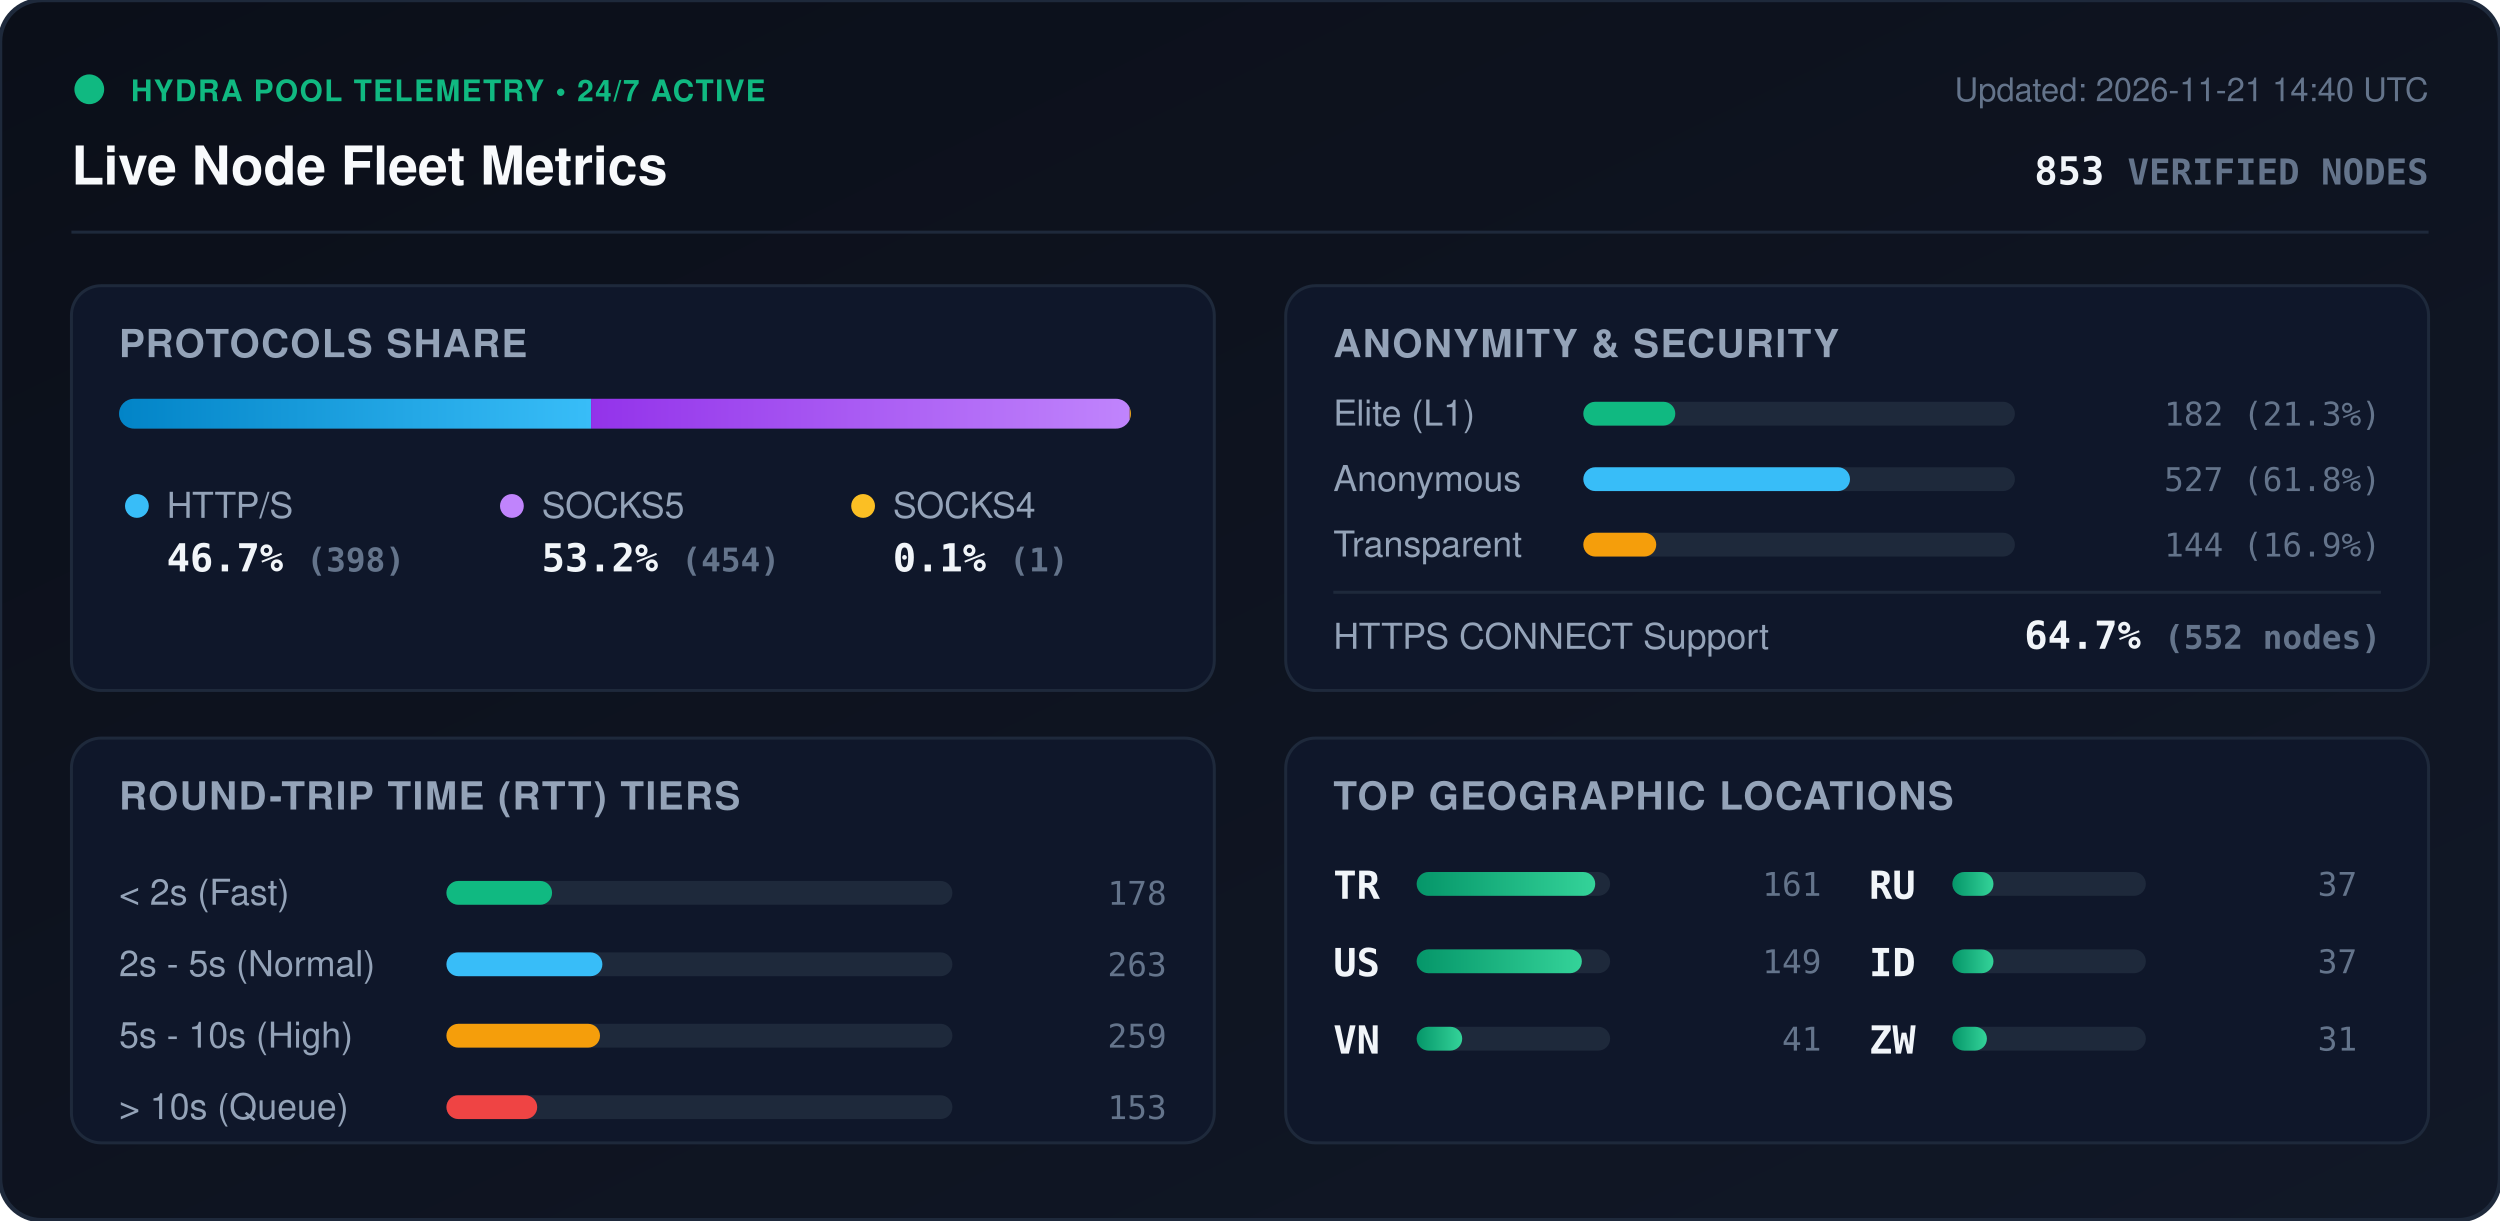
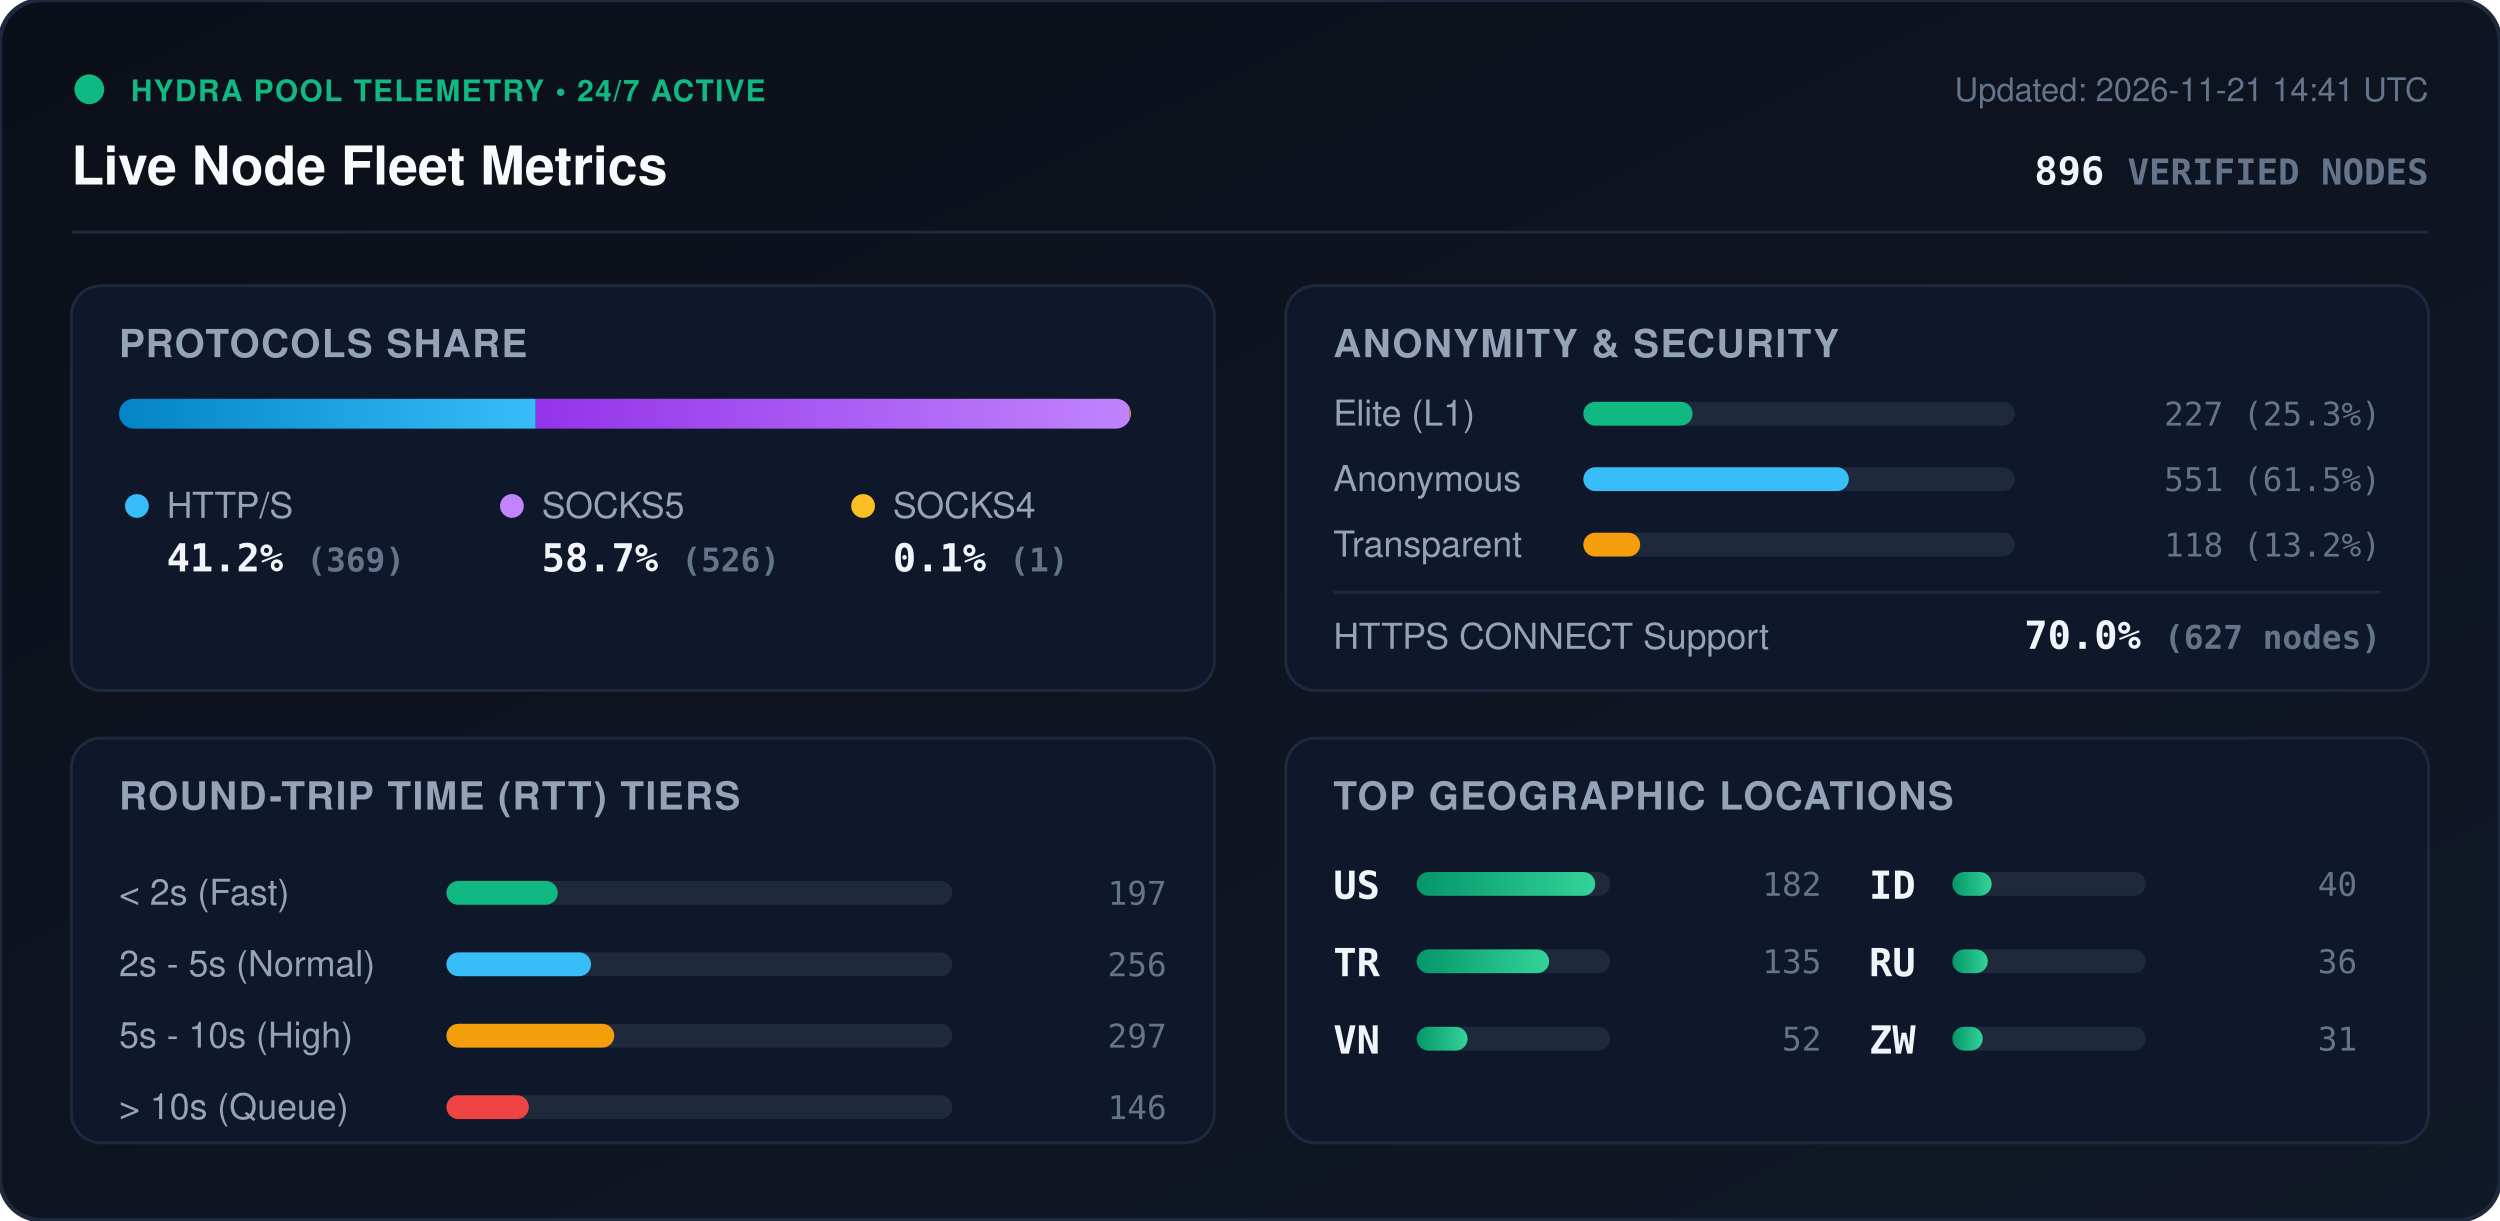
<svg xmlns="http://www.w3.org/2000/svg" viewBox="0 0 840 410" width="840" height="410" style="max-width: 100%; height: auto;">
  <defs>
    <linearGradient id="bg" x1="0%" y1="0%" x2="100%" y2="100%">
      <stop offset="0%" stop-color="#0b0f19" />
      <stop offset="100%" stop-color="#111827" />
    </linearGradient>
    <linearGradient id="bar-http" x1="0%" y1="0%" x2="100%" y2="0%">
      <stop offset="0%" stop-color="#0284c7" />
      <stop offset="100%" stop-color="#38bdf8" />
    </linearGradient>
    <linearGradient id="bar-socks5" x1="0%" y1="0%" x2="100%" y2="0%">
      <stop offset="0%" stop-color="#9333ea" />
      <stop offset="100%" stop-color="#c084fc" />
    </linearGradient>
    <linearGradient id="bar-socks4" x1="0%" y1="0%" x2="100%" y2="0%">
      <stop offset="0%" stop-color="#d97706" />
      <stop offset="100%" stop-color="#fbbf24" />
    </linearGradient>
    <linearGradient id="bar-green" x1="0%" y1="0%" x2="100%" y2="0%">
      <stop offset="0%" stop-color="#059669" />
      <stop offset="100%" stop-color="#34d399" />
    </linearGradient>
    <clipPath id="prog-track-clip">
      <rect width="340.0" height="10" rx="5" />
    </clipPath>
    <style>
      .title { font: 700 18px -apple-system, BlinkMacSystemFont, 'Segoe UI', Helvetica, Arial, sans-serif; fill: #f8fafc; }
      .sub { font: 500 11px -apple-system, BlinkMacSystemFont, 'Segoe UI', Helvetica, Arial, sans-serif; fill: #64748b; }
      .section-hdr { font: 600 13px -apple-system, BlinkMacSystemFont, 'Segoe UI', Helvetica, Arial, sans-serif; fill: #94a3b8; letter-spacing: 0.5px; }
      .metric-val { font: 700 13px -apple-system, BlinkMacSystemFont, 'Segoe UI', Helvetica, Arial, sans-serif; fill: #f1f5f9; }
      .metric-lbl { font: 500 12px -apple-system, BlinkMacSystemFont, 'Segoe UI', Helvetica, Arial, sans-serif; fill: #94a3b8; }
      .badge-txt { font: 700 10px -apple-system, BlinkMacSystemFont, 'Segoe UI', Helvetica, Arial, sans-serif; fill: #10b981; letter-spacing: 0.5px; }
      .mono { font-family: ui-monospace, SFMono-Regular, Menlo, Monaco, Consolas, monospace; }
      .pulse { animation: beacon 2s infinite ease-in-out; }
      @keyframes beacon { 0%, 100% { opacity: 1; } 50% { opacity: 0.35; } }
    </style>
  </defs>
  <rect width="840" height="410" rx="14" fill="url(#bg)" stroke="#1e293b" stroke-width="1.5" />
  <g transform="translate(24, 24)">
    <circle cx="6" cy="6" r="5" fill="#10b981" class="pulse" />
    <text x="20" y="10" class="badge-txt">HYDRA POOL TELEMETRY • 24/7 ACTIVE</text>
    <text x="0" y="38" class="title">Live Node Fleet Metrics</text>
-     <text x="792" y="10" text-anchor="end" class="sub">Updated: 2026-11-21 14:40 UTC</text>
-     <text x="792" y="38" text-anchor="end" class="metric-val mono" fill="#38bdf8">853 <tspan font-size="12" fill="#64748b">VERIFIED NODES</tspan>
+     <text x="792" y="10" text-anchor="end" class="sub">Updated: 2026-11-21 14:41 UTC</text>
+     <text x="792" y="38" text-anchor="end" class="metric-val mono" fill="#38bdf8">896 <tspan font-size="12" fill="#64748b">VERIFIED NODES</tspan>
    </text>
  </g>
  <line x1="24" y1="78" x2="816" y2="78" stroke="#1e293b" stroke-width="1" />
  <g transform="translate(24, 96)">
    <rect width="384" height="136" rx="10" fill="#0f172a" stroke="#1e293b" />
    <text x="16" y="24" class="section-hdr">PROTOCOLS SHARE</text>
    <g transform="translate(16, 38)">
      <rect width="340.0" height="10" rx="5" fill="#1e293b" />
      <g clip-path="url(#prog-track-clip)">
-         <rect x="0" width="158.6" height="10" fill="url(#bar-http)" />
-         <rect x="158.6" width="181.0" height="10" fill="url(#bar-socks5)" />
+         <rect x="0" width="140.0" height="10" fill="url(#bar-http)" />
+         <rect x="140.0" width="199.6" height="10" fill="url(#bar-socks5)" />
        <rect x="339.6" width="0.4" height="10" fill="url(#bar-socks4)" />
      </g>
    </g>
    <g transform="translate(16, 68)">
      <circle cx="6" cy="6" r="4" fill="#38bdf8" />
      <text x="16" y="10" class="metric-lbl">HTTP/S</text>
-       <text x="16" y="28" class="metric-val mono">46.7% <tspan font-size="11" fill="#64748b">(398)</tspan>
+       <text x="16" y="28" class="metric-val mono">41.2% <tspan font-size="11" fill="#64748b">(369)</tspan>
      </text>
      <circle cx="132" cy="6" r="4" fill="#c084fc" />
      <text x="142" y="10" class="metric-lbl">SOCKS5</text>
-       <text x="142" y="28" class="metric-val mono">53.2% <tspan font-size="11" fill="#64748b">(454)</tspan>
+       <text x="142" y="28" class="metric-val mono">58.7% <tspan font-size="11" fill="#64748b">(526)</tspan>
      </text>
      <circle cx="250" cy="6" r="4" fill="#fbbf24" />
      <text x="260" y="10" class="metric-lbl">SOCKS4</text>
      <text x="260" y="28" class="metric-val mono">0.1% <tspan font-size="11" fill="#64748b">(1)</tspan>
      </text>
    </g>
  </g>
  <g transform="translate(432, 96)">
    <rect width="384" height="136" rx="10" fill="#0f172a" stroke="#1e293b" />
    <text x="16" y="24" class="section-hdr">ANONYMITY &amp; SECURITY</text>
    <text x="16" y="47" class="metric-lbl">Elite (L1)</text>
    <rect x="100" y="39" width="145.0" height="8" rx="4" fill="#1e293b" />
-     <rect x="100" y="39" width="30.9" height="8" rx="4" fill="#10b981" />
-     <text x="368" y="47" text-anchor="end" class="mono sub" fill="#e2e8f0">182 (21.3%)</text>
+     <rect x="100" y="39" width="36.7" height="8" rx="4" fill="#10b981" />
+     <text x="368" y="47" text-anchor="end" class="mono sub" fill="#e2e8f0">227 (25.3%)</text>
    <text x="16" y="69" class="metric-lbl">Anonymous</text>
    <rect x="100" y="61" width="145.0" height="8" rx="4" fill="#1e293b" />
-     <rect x="100" y="61" width="89.6" height="8" rx="4" fill="#38bdf8" />
-     <text x="368" y="69" text-anchor="end" class="mono sub" fill="#e2e8f0">527 (61.8%)</text>
+     <rect x="100" y="61" width="89.2" height="8" rx="4" fill="#38bdf8" />
+     <text x="368" y="69" text-anchor="end" class="mono sub" fill="#e2e8f0">551 (61.5%)</text>
    <text x="16" y="91" class="metric-lbl">Transparent</text>
    <rect x="100" y="83" width="145.0" height="8" rx="4" fill="#1e293b" />
-     <rect x="100" y="83" width="24.5" height="8" rx="4" fill="#f59e0b" />
-     <text x="368" y="91" text-anchor="end" class="mono sub" fill="#e2e8f0">144 (16.9%)</text>
+     <rect x="100" y="83" width="19.1" height="8" rx="4" fill="#f59e0b" />
+     <text x="368" y="91" text-anchor="end" class="mono sub" fill="#e2e8f0">118 (13.2%)</text>
    <line x1="16" y1="103" x2="368" y2="103" stroke="#1e293b" stroke-width="1" />
    <text x="16" y="122" class="metric-lbl">HTTPS CONNECT Support</text>
-     <text x="368" y="122" text-anchor="end" class="metric-val mono" fill="#34d399">64.7% <tspan font-size="11" fill="#64748b">(552 nodes)</tspan>
+     <text x="368" y="122" text-anchor="end" class="metric-val mono" fill="#34d399">70.0% <tspan font-size="11" fill="#64748b">(627 nodes)</tspan>
    </text>
  </g>
  <g transform="translate(24, 248)">
    <rect width="384" height="136" rx="10" fill="#0f172a" stroke="#1e293b" />
    <text x="16" y="24" class="section-hdr">ROUND-TRIP TIME (RTT) TIERS</text>
    <g transform="translate(16, 42)">
      <text x="0" y="14" class="metric-lbl">&lt; 2s (Fast)</text>
      <rect x="110" y="6" width="170" height="8" rx="4" fill="#1e293b" />
-       <rect x="110" y="6" width="35.5" height="8" rx="4" fill="#10b981" />
-       <text x="352" y="14" text-anchor="end" class="mono sub">178</text>
+       <rect x="110" y="6" width="37.4" height="8" rx="4" fill="#10b981" />
+       <text x="352" y="14" text-anchor="end" class="mono sub">197</text>
      <text x="0" y="38" class="metric-lbl">2s - 5s (Normal)</text>
      <rect x="110" y="30" width="170" height="8" rx="4" fill="#1e293b" />
-       <rect x="110" y="30" width="52.4" height="8" rx="4" fill="#38bdf8" />
-       <text x="352" y="38" text-anchor="end" class="mono sub">263</text>
+       <rect x="110" y="30" width="48.6" height="8" rx="4" fill="#38bdf8" />
+       <text x="352" y="38" text-anchor="end" class="mono sub">256</text>
      <text x="0" y="62" class="metric-lbl">5s - 10s (High)</text>
      <rect x="110" y="54" width="170" height="8" rx="4" fill="#1e293b" />
-       <rect x="110" y="54" width="51.6" height="8" rx="4" fill="#f59e0b" />
-       <text x="352" y="62" text-anchor="end" class="mono sub">259</text>
+       <rect x="110" y="54" width="56.4" height="8" rx="4" fill="#f59e0b" />
+       <text x="352" y="62" text-anchor="end" class="mono sub">297</text>
      <text x="0" y="86" class="metric-lbl">&gt; 10s (Queue)</text>
      <rect x="110" y="78" width="170" height="8" rx="4" fill="#1e293b" />
-       <rect x="110" y="78" width="30.5" height="8" rx="4" fill="#ef4444" />
-       <text x="352" y="86" text-anchor="end" class="mono sub">153</text>
+       <rect x="110" y="78" width="27.7" height="8" rx="4" fill="#ef4444" />
+       <text x="352" y="86" text-anchor="end" class="mono sub">146</text>
    </g>
  </g>
  <g transform="translate(432, 248)">
    <rect width="384" height="136" rx="10" fill="#0f172a" stroke="#1e293b" />
    <text x="16" y="24" class="section-hdr">TOP GEOGRAPHIC LOCATIONS</text>
    <g transform="translate(16, 42)">
      <g transform="translate(0, 0)">
+         <text x="0" y="12" class="mono metric-val" font-size="12">US</text>
+         <rect x="28" y="3" width="65" height="8" rx="4" fill="#1e293b" />
+         <rect x="28" y="3" width="60.0" height="8" rx="4" fill="url(#bar-green)" />
+         <text x="164" y="11" text-anchor="end" class="mono sub">182</text>
+       </g>
+       <g transform="translate(0, 26)">
        <text x="0" y="12" class="mono metric-val" font-size="12">TR</text>
        <rect x="28" y="3" width="65" height="8" rx="4" fill="#1e293b" />
-         <rect x="28" y="3" width="60.0" height="8" rx="4" fill="url(#bar-green)" />
-         <text x="164" y="11" text-anchor="end" class="mono sub">161</text>
-       </g>
-       <g transform="translate(0, 26)">
-         <text x="0" y="12" class="mono metric-val" font-size="12">US</text>
-         <rect x="28" y="3" width="65" height="8" rx="4" fill="#1e293b" />
-         <rect x="28" y="3" width="55.5" height="8" rx="4" fill="url(#bar-green)" />
-         <text x="164" y="11" text-anchor="end" class="mono sub">149</text>
+         <rect x="28" y="3" width="44.5" height="8" rx="4" fill="url(#bar-green)" />
+         <text x="164" y="11" text-anchor="end" class="mono sub">135</text>
      </g>
      <g transform="translate(0, 52)">
        <text x="0" y="12" class="mono metric-val" font-size="12">VN</text>
        <rect x="28" y="3" width="65" height="8" rx="4" fill="#1e293b" />
-         <rect x="28" y="3" width="15.3" height="8" rx="4" fill="url(#bar-green)" />
-         <text x="164" y="11" text-anchor="end" class="mono sub">41</text>
+         <rect x="28" y="3" width="17.1" height="8" rx="4" fill="url(#bar-green)" />
+         <text x="164" y="11" text-anchor="end" class="mono sub">52</text>
      </g>
      <g transform="translate(180, 0)">
+         <text x="0" y="12" class="mono metric-val" font-size="12">ID</text>
+         <rect x="28" y="3" width="65" height="8" rx="4" fill="#1e293b" />
+         <rect x="28" y="3" width="13.2" height="8" rx="4" fill="url(#bar-green)" />
+         <text x="164" y="11" text-anchor="end" class="mono sub">40</text>
+       </g>
+       <g transform="translate(180, 26)">
        <text x="0" y="12" class="mono metric-val" font-size="12">RU</text>
        <rect x="28" y="3" width="65" height="8" rx="4" fill="#1e293b" />
-         <rect x="28" y="3" width="13.8" height="8" rx="4" fill="url(#bar-green)" />
-         <text x="164" y="11" text-anchor="end" class="mono sub">37</text>
-       </g>
-       <g transform="translate(180, 26)">
-         <text x="0" y="12" class="mono metric-val" font-size="12">ID</text>
-         <rect x="28" y="3" width="65" height="8" rx="4" fill="#1e293b" />
-         <rect x="28" y="3" width="13.8" height="8" rx="4" fill="url(#bar-green)" />
-         <text x="164" y="11" text-anchor="end" class="mono sub">37</text>
+         <rect x="28" y="3" width="11.9" height="8" rx="4" fill="url(#bar-green)" />
+         <text x="164" y="11" text-anchor="end" class="mono sub">36</text>
      </g>
      <g transform="translate(180, 52)">
        <text x="0" y="12" class="mono metric-val" font-size="12">ZW</text>
        <rect x="28" y="3" width="65" height="8" rx="4" fill="#1e293b" />
-         <rect x="28" y="3" width="11.6" height="8" rx="4" fill="url(#bar-green)" />
+         <rect x="28" y="3" width="10.2" height="8" rx="4" fill="url(#bar-green)" />
        <text x="164" y="11" text-anchor="end" class="mono sub">31</text>
      </g>
    </g>
  </g>
</svg>
